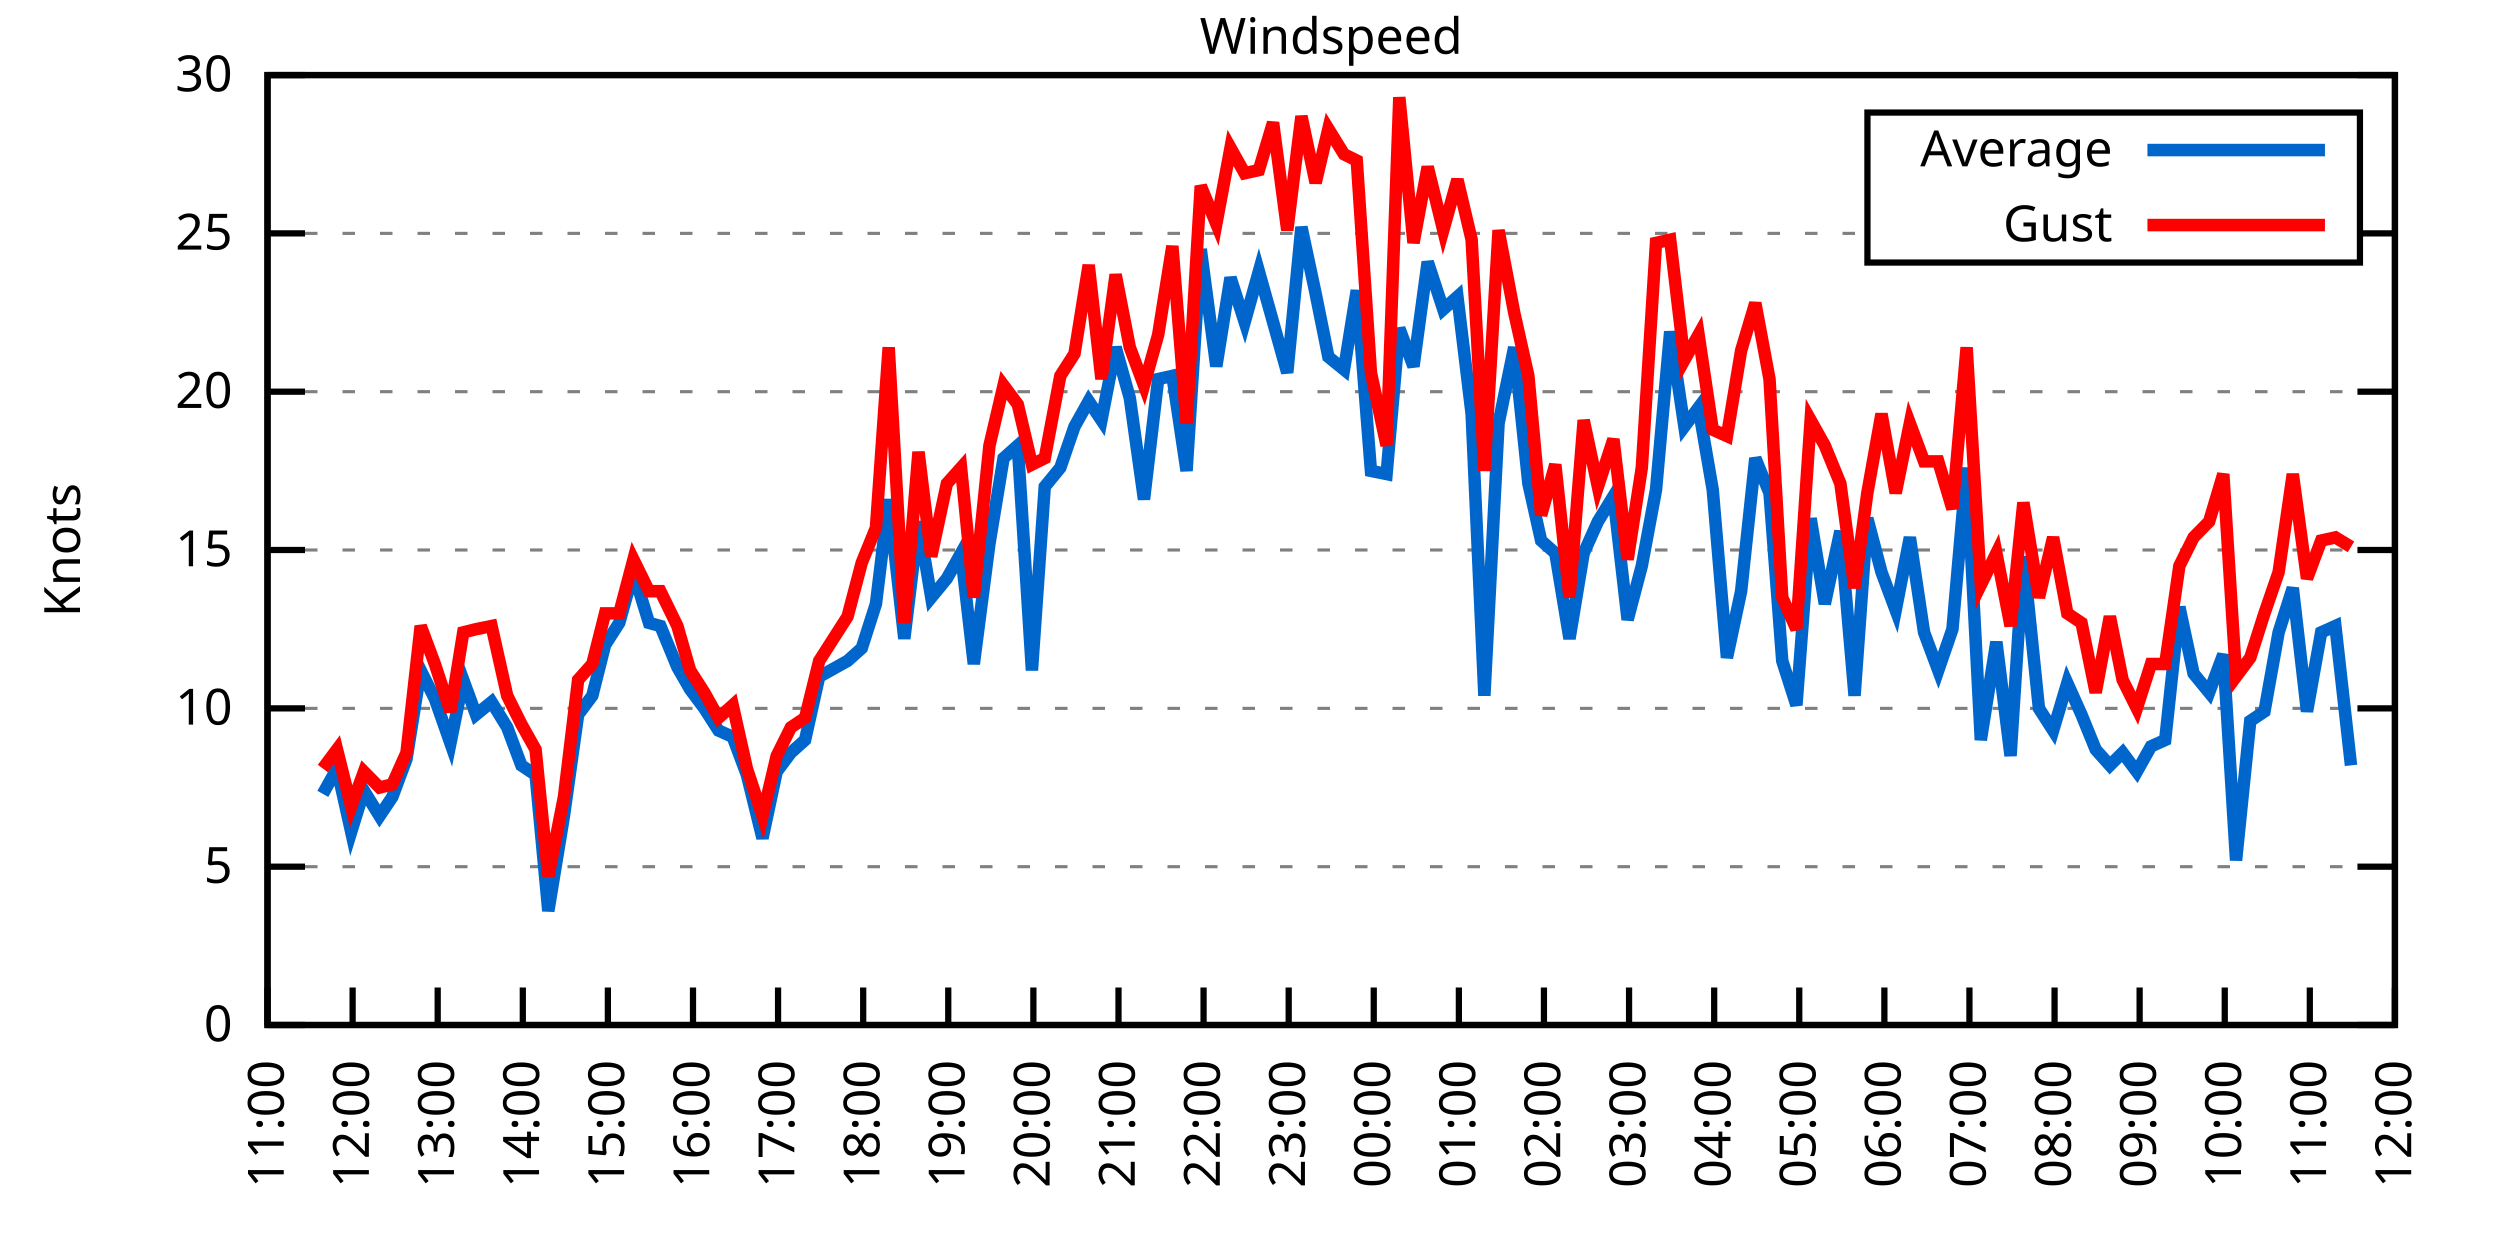
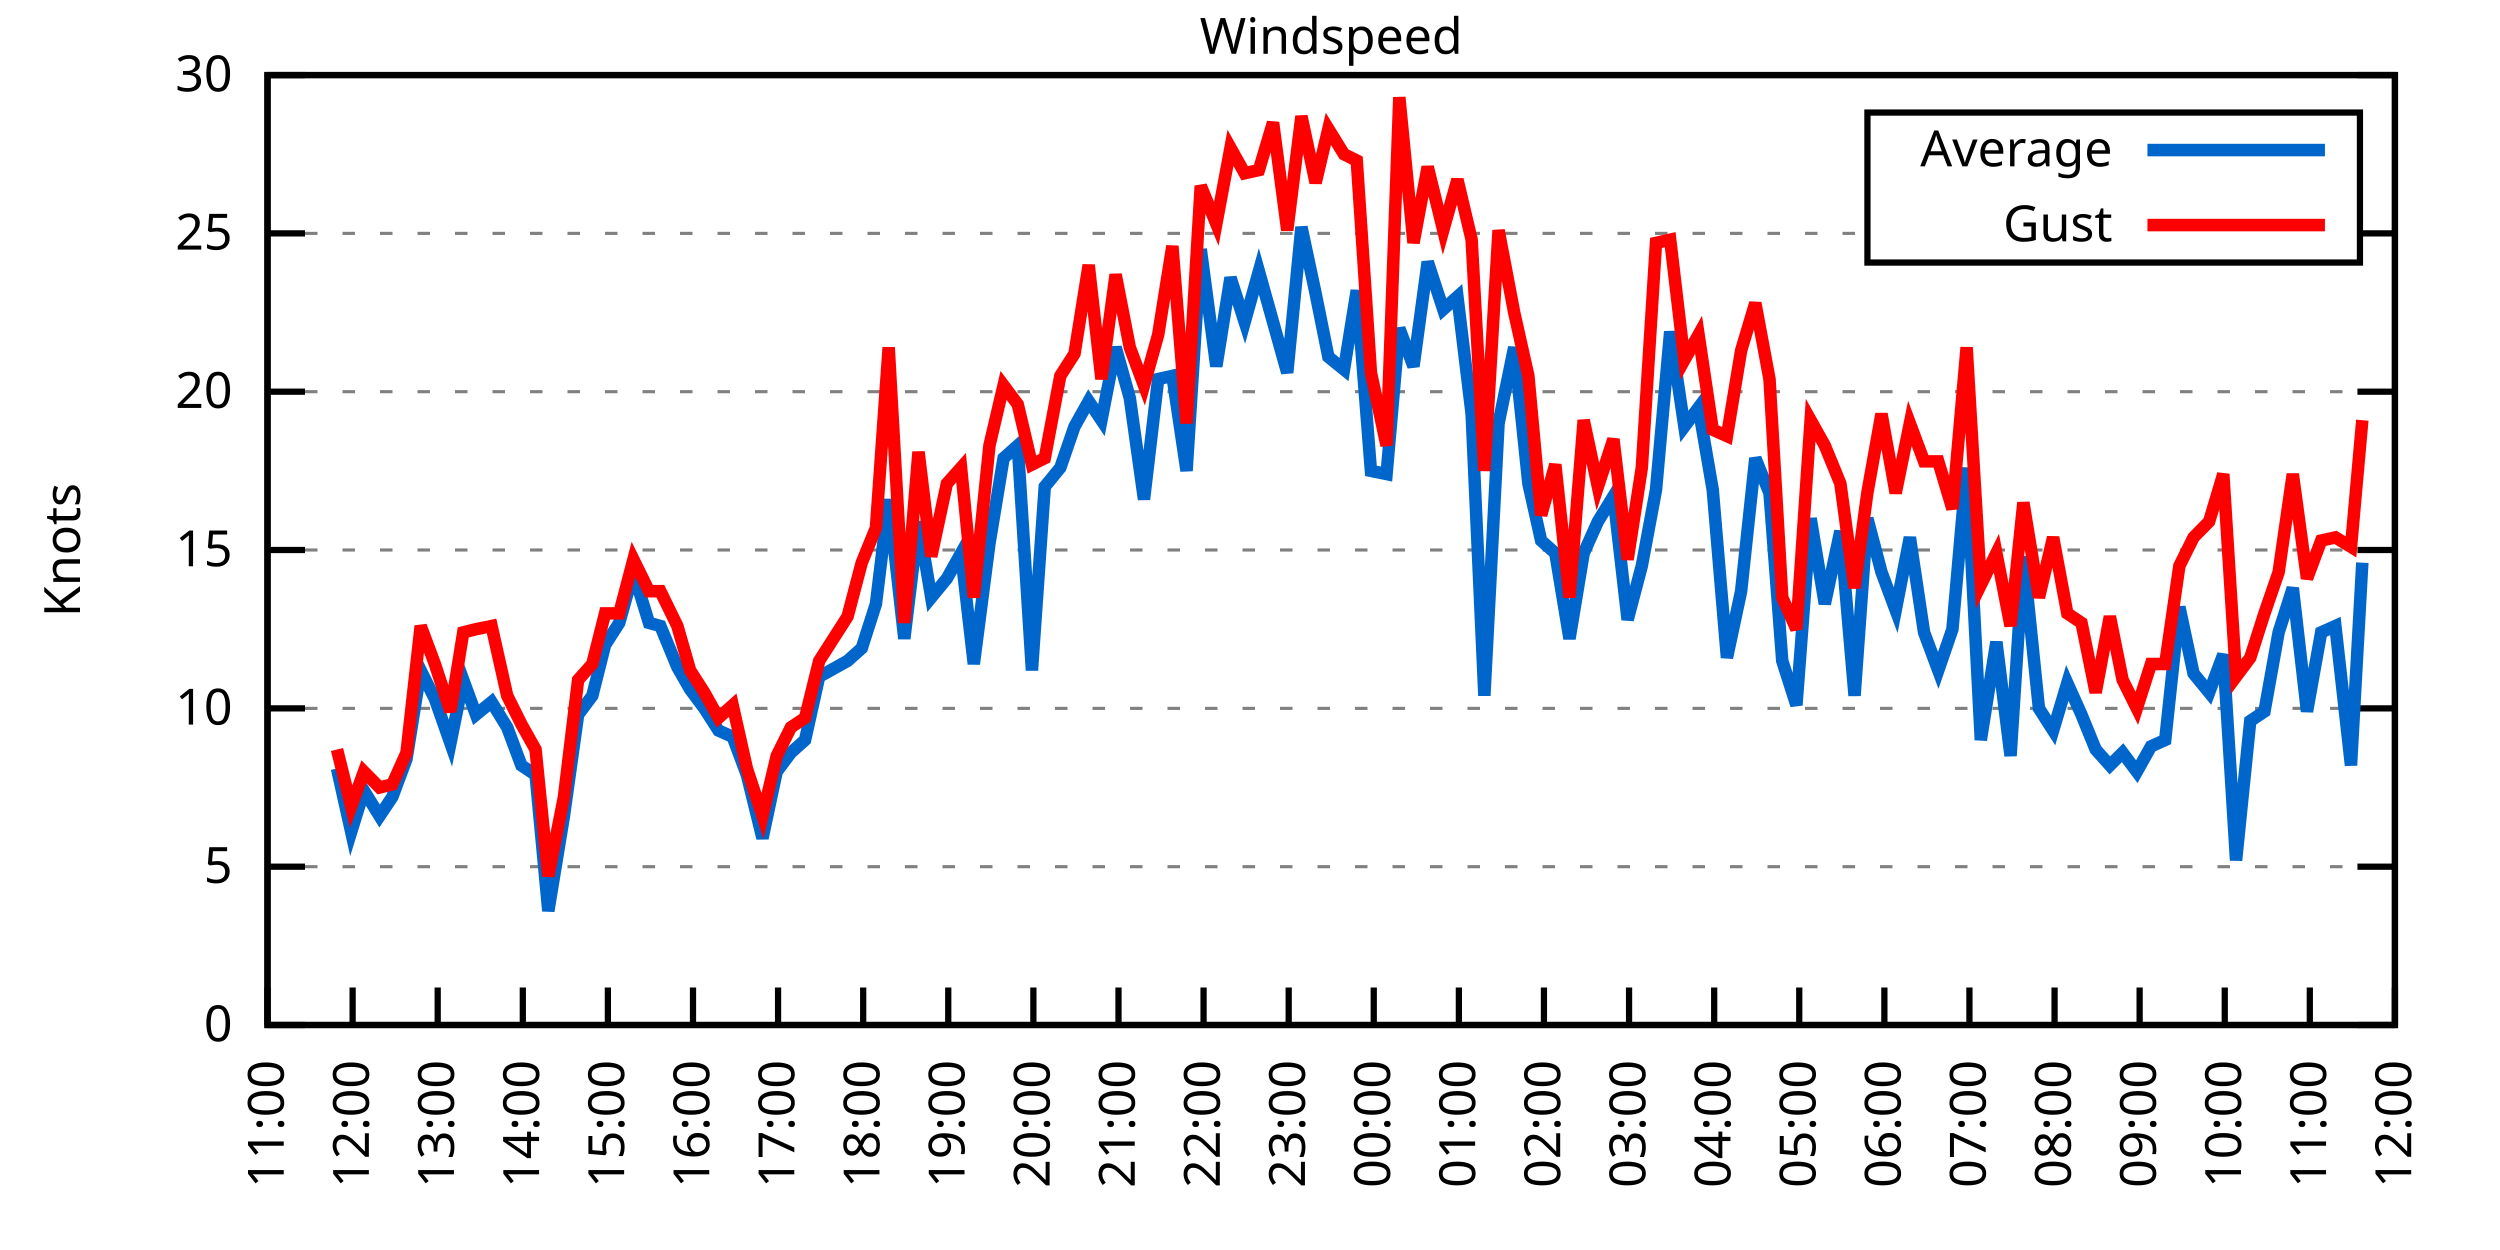
<svg xmlns="http://www.w3.org/2000/svg" xmlns:xlink="http://www.w3.org/1999/xlink" width="400" height="200" viewBox="0 0 400 200">
  <g id="gnuplot_canvas">
    <rect x="0" y="0" width="400" height="200" fill="none" />
    <defs>
      <circle id="gpDot" r="0.5" stroke-width="0.5" stroke="currentColor" />
      <path id="gpPt0" stroke-width="0.333" stroke="currentColor" d="M-1,0 h2 M0,-1 v2" />
      <path id="gpPt1" stroke-width="0.333" stroke="currentColor" d="M-1,-1 L1,1 M1,-1 L-1,1" />
      <path id="gpPt2" stroke-width="0.333" stroke="currentColor" d="M-1,0 L1,0 M0,-1 L0,1 M-1,-1 L1,1 M-1,1 L1,-1" />
      <rect id="gpPt3" stroke-width="0.333" stroke="currentColor" x="-1" y="-1" width="2" height="2" />
      <rect id="gpPt4" stroke-width="0.333" stroke="currentColor" fill="currentColor" x="-1" y="-1" width="2" height="2" />
      <circle id="gpPt5" stroke-width="0.333" stroke="currentColor" cx="0" cy="0" r="1" />
      <use xlink:href="#gpPt5" id="gpPt6" fill="currentColor" stroke="none" />
      <path id="gpPt7" stroke-width="0.333" stroke="currentColor" d="M0,-1.33 L-1.33,0.67 L1.33,0.67 z" />
      <use xlink:href="#gpPt7" id="gpPt8" fill="currentColor" stroke="none" />
      <use xlink:href="#gpPt7" id="gpPt9" stroke="currentColor" transform="rotate(180)" />
      <use xlink:href="#gpPt9" id="gpPt10" fill="currentColor" stroke="none" />
      <use xlink:href="#gpPt3" id="gpPt11" stroke="currentColor" transform="rotate(45)" />
      <use xlink:href="#gpPt11" id="gpPt12" fill="currentColor" stroke="none" />
      <path id="gpPt13" stroke-width="0.333" stroke="currentColor" d="M0,1.330 L1.265,0.411 L0.782,-1.067 L-0.782,-1.076 L-1.265,0.411 z" />
      <use xlink:href="#gpPt13" id="gpPt14" fill="currentColor" stroke="none" />
      <filter id="textbox" filterUnits="objectBoundingBox" x="0" y="0" height="1" width="1">
        <feFlood flood-color="white" flood-opacity="1" result="bgnd" />
        <feComposite in="SourceGraphic" in2="bgnd" operator="atop" />
      </filter>
      <filter id="greybox" filterUnits="objectBoundingBox" x="0" y="0" height="1" width="1">
        <feFlood flood-color="lightgrey" flood-opacity="1" result="grey" />
        <feComposite in="SourceGraphic" in2="grey" operator="atop" />
      </filter>
    </defs>
    <g fill="none" color="white" stroke="currentColor" stroke-width="1.00" stroke-linecap="butt" stroke-linejoin="miter">
</g>
    <g fill="none" color="black" stroke="currentColor" stroke-width="1.00" stroke-linecap="butt" stroke-linejoin="miter">
      <g stroke="none" shape-rendering="crispEdges">
        <polygon fill="rgb(255, 255, 255)" points="42.80,164.00 383.18,164.00 383.18,12.02 42.80,12.02 " />
      </g>
    </g>
    <g fill="none" color="black" stroke="currentColor" stroke-width="1.00" stroke-linecap="butt" stroke-linejoin="miter">
</g>
    <g fill="none" color="black" stroke="black" stroke-width="0.50" stroke-linecap="butt" stroke-linejoin="miter">
</g>
    <g fill="none" color="gray" stroke="currentColor" stroke-width="0.50" stroke-linecap="butt" stroke-linejoin="miter">
      <path stroke="gray" stroke-dasharray="2,4" class="gridline" d="M42.80,164.00 L383.19,164.00  " />
    </g>
    <g fill="none" color="gray" stroke="gray" stroke-width="1.00" stroke-linecap="butt" stroke-linejoin="miter">
</g>
    <g fill="none" color="black" stroke="currentColor" stroke-width="1.00" stroke-linecap="butt" stroke-linejoin="miter">
      <path stroke="black" d="M42.80,164.00 L48.80,164.00 M383.19,164.00 L377.19,164.00  " />
      <g transform="translate(37.20,166.60)" stroke="none" fill="black" font-family="Sans" font-size="8.00" text-anchor="end">
        <text>
          <tspan font-family="Sans"> 0</tspan>
        </text>
      </g>
    </g>
    <g fill="none" color="black" stroke="currentColor" stroke-width="1.00" stroke-linecap="butt" stroke-linejoin="miter">
</g>
    <g fill="none" color="black" stroke="black" stroke-width="0.50" stroke-linecap="butt" stroke-linejoin="miter">
</g>
    <g fill="none" color="gray" stroke="currentColor" stroke-width="0.50" stroke-linecap="butt" stroke-linejoin="miter">
      <path stroke="gray" stroke-dasharray="2,4" class="gridline" d="M42.80,138.67 L383.19,138.67  " />
    </g>
    <g fill="none" color="gray" stroke="gray" stroke-width="1.00" stroke-linecap="butt" stroke-linejoin="miter">
</g>
    <g fill="none" color="black" stroke="currentColor" stroke-width="1.00" stroke-linecap="butt" stroke-linejoin="miter">
      <path stroke="black" d="M42.80,138.67 L48.80,138.67 M383.19,138.67 L377.19,138.67  " />
      <g transform="translate(37.20,141.27)" stroke="none" fill="black" font-family="Sans" font-size="8.00" text-anchor="end">
        <text>
          <tspan font-family="Sans"> 5</tspan>
        </text>
      </g>
    </g>
    <g fill="none" color="black" stroke="currentColor" stroke-width="1.00" stroke-linecap="butt" stroke-linejoin="miter">
</g>
    <g fill="none" color="black" stroke="black" stroke-width="0.50" stroke-linecap="butt" stroke-linejoin="miter">
</g>
    <g fill="none" color="gray" stroke="currentColor" stroke-width="0.50" stroke-linecap="butt" stroke-linejoin="miter">
      <path stroke="gray" stroke-dasharray="2,4" class="gridline" d="M42.80,113.34 L383.19,113.34  " />
    </g>
    <g fill="none" color="gray" stroke="gray" stroke-width="1.00" stroke-linecap="butt" stroke-linejoin="miter">
</g>
    <g fill="none" color="black" stroke="currentColor" stroke-width="1.00" stroke-linecap="butt" stroke-linejoin="miter">
      <path stroke="black" d="M42.80,113.34 L48.80,113.34 M383.19,113.34 L377.19,113.34  " />
      <g transform="translate(37.20,115.94)" stroke="none" fill="black" font-family="Sans" font-size="8.00" text-anchor="end">
        <text>
          <tspan font-family="Sans"> 10</tspan>
        </text>
      </g>
    </g>
    <g fill="none" color="black" stroke="currentColor" stroke-width="1.00" stroke-linecap="butt" stroke-linejoin="miter">
</g>
    <g fill="none" color="black" stroke="black" stroke-width="0.50" stroke-linecap="butt" stroke-linejoin="miter">
</g>
    <g fill="none" color="gray" stroke="currentColor" stroke-width="0.50" stroke-linecap="butt" stroke-linejoin="miter">
      <path stroke="gray" stroke-dasharray="2,4" class="gridline" d="M42.80,88.00 L383.19,88.00  " />
    </g>
    <g fill="none" color="gray" stroke="gray" stroke-width="1.00" stroke-linecap="butt" stroke-linejoin="miter">
</g>
    <g fill="none" color="black" stroke="currentColor" stroke-width="1.00" stroke-linecap="butt" stroke-linejoin="miter">
      <path stroke="black" d="M42.80,88.00 L48.80,88.00 M383.19,88.00 L377.19,88.00  " />
      <g transform="translate(37.20,90.60)" stroke="none" fill="black" font-family="Sans" font-size="8.00" text-anchor="end">
        <text>
          <tspan font-family="Sans"> 15</tspan>
        </text>
      </g>
    </g>
    <g fill="none" color="black" stroke="currentColor" stroke-width="1.00" stroke-linecap="butt" stroke-linejoin="miter">
</g>
    <g fill="none" color="black" stroke="black" stroke-width="0.50" stroke-linecap="butt" stroke-linejoin="miter">
</g>
    <g fill="none" color="gray" stroke="currentColor" stroke-width="0.50" stroke-linecap="butt" stroke-linejoin="miter">
      <path stroke="gray" stroke-dasharray="2,4" class="gridline" d="M42.80,62.67 L383.19,62.67  " />
    </g>
    <g fill="none" color="gray" stroke="gray" stroke-width="1.00" stroke-linecap="butt" stroke-linejoin="miter">
</g>
    <g fill="none" color="black" stroke="currentColor" stroke-width="1.00" stroke-linecap="butt" stroke-linejoin="miter">
      <path stroke="black" d="M42.80,62.67 L48.80,62.67 M383.19,62.67 L377.19,62.67  " />
      <g transform="translate(37.20,65.27)" stroke="none" fill="black" font-family="Sans" font-size="8.00" text-anchor="end">
        <text>
          <tspan font-family="Sans"> 20</tspan>
        </text>
      </g>
    </g>
    <g fill="none" color="black" stroke="currentColor" stroke-width="1.00" stroke-linecap="butt" stroke-linejoin="miter">
</g>
    <g fill="none" color="black" stroke="black" stroke-width="0.50" stroke-linecap="butt" stroke-linejoin="miter">
</g>
    <g fill="none" color="gray" stroke="currentColor" stroke-width="0.50" stroke-linecap="butt" stroke-linejoin="miter">
      <path stroke="gray" stroke-dasharray="2,4" class="gridline" d="M42.80,37.34 L298.79,37.34 M377.59,37.34 L383.19,37.34  " />
    </g>
    <g fill="none" color="gray" stroke="gray" stroke-width="1.00" stroke-linecap="butt" stroke-linejoin="miter">
</g>
    <g fill="none" color="black" stroke="currentColor" stroke-width="1.00" stroke-linecap="butt" stroke-linejoin="miter">
      <path stroke="black" d="M42.80,37.34 L48.80,37.34 M383.19,37.34 L377.19,37.34  " />
      <g transform="translate(37.20,39.94)" stroke="none" fill="black" font-family="Sans" font-size="8.00" text-anchor="end">
        <text>
          <tspan font-family="Sans"> 25</tspan>
        </text>
      </g>
    </g>
    <g fill="none" color="black" stroke="currentColor" stroke-width="1.00" stroke-linecap="butt" stroke-linejoin="miter">
</g>
    <g fill="none" color="black" stroke="black" stroke-width="0.50" stroke-linecap="butt" stroke-linejoin="miter">
</g>
    <g fill="none" color="gray" stroke="currentColor" stroke-width="0.50" stroke-linecap="butt" stroke-linejoin="miter">
      <path stroke="gray" stroke-dasharray="2,4" class="gridline" d="M42.80,12.01 L383.19,12.01  " />
    </g>
    <g fill="none" color="gray" stroke="gray" stroke-width="1.00" stroke-linecap="butt" stroke-linejoin="miter">
</g>
    <g fill="none" color="black" stroke="currentColor" stroke-width="1.00" stroke-linecap="butt" stroke-linejoin="miter">
      <path stroke="black" d="M42.80,12.01 L48.80,12.01 M383.19,12.01 L377.19,12.01  " />
      <g transform="translate(37.20,14.61)" stroke="none" fill="black" font-family="Sans" font-size="8.00" text-anchor="end">
        <text>
          <tspan font-family="Sans"> 30</tspan>
        </text>
      </g>
    </g>
    <g fill="none" color="black" stroke="currentColor" stroke-width="1.00" stroke-linecap="butt" stroke-linejoin="miter">
      <path stroke="black" d="M42.80,164.00 L42.80,158.00  " />
      <g transform="translate(45.40,169.60) rotate(270.00)" stroke="none" fill="black" font-family="Sans" font-size="8.00" text-anchor="end">
        <text>
          <tspan font-family="Sans">11:00</tspan>
        </text>
      </g>
    </g>
    <g fill="none" color="black" stroke="currentColor" stroke-width="1.00" stroke-linecap="butt" stroke-linejoin="miter">
      <path stroke="black" d="M56.42,164.00 L56.42,158.00  " />
      <g transform="translate(59.02,169.60) rotate(270.00)" stroke="none" fill="black" font-family="Sans" font-size="8.00" text-anchor="end">
        <text>
          <tspan font-family="Sans">12:00</tspan>
        </text>
      </g>
    </g>
    <g fill="none" color="black" stroke="currentColor" stroke-width="1.00" stroke-linecap="butt" stroke-linejoin="miter">
      <path stroke="black" d="M70.03,164.00 L70.03,158.00  " />
      <g transform="translate(72.63,169.60) rotate(270.00)" stroke="none" fill="black" font-family="Sans" font-size="8.00" text-anchor="end">
        <text>
          <tspan font-family="Sans">13:00</tspan>
        </text>
      </g>
    </g>
    <g fill="none" color="black" stroke="currentColor" stroke-width="1.00" stroke-linecap="butt" stroke-linejoin="miter">
      <path stroke="black" d="M83.65,164.00 L83.65,158.00  " />
      <g transform="translate(86.25,169.60) rotate(270.00)" stroke="none" fill="black" font-family="Sans" font-size="8.00" text-anchor="end">
        <text>
          <tspan font-family="Sans">14:00</tspan>
        </text>
      </g>
    </g>
    <g fill="none" color="black" stroke="currentColor" stroke-width="1.00" stroke-linecap="butt" stroke-linejoin="miter">
      <path stroke="black" d="M97.26,164.00 L97.26,158.00  " />
      <g transform="translate(99.86,169.60) rotate(270.00)" stroke="none" fill="black" font-family="Sans" font-size="8.00" text-anchor="end">
        <text>
          <tspan font-family="Sans">15:00</tspan>
        </text>
      </g>
    </g>
    <g fill="none" color="black" stroke="currentColor" stroke-width="1.00" stroke-linecap="butt" stroke-linejoin="miter">
      <path stroke="black" d="M110.88,164.00 L110.88,158.00  " />
      <g transform="translate(113.48,169.60) rotate(270.00)" stroke="none" fill="black" font-family="Sans" font-size="8.00" text-anchor="end">
        <text>
          <tspan font-family="Sans">16:00</tspan>
        </text>
      </g>
    </g>
    <g fill="none" color="black" stroke="currentColor" stroke-width="1.00" stroke-linecap="butt" stroke-linejoin="miter">
      <path stroke="black" d="M124.49,164.00 L124.49,158.00  " />
      <g transform="translate(127.09,169.60) rotate(270.00)" stroke="none" fill="black" font-family="Sans" font-size="8.00" text-anchor="end">
        <text>
          <tspan font-family="Sans">17:00</tspan>
        </text>
      </g>
    </g>
    <g fill="none" color="black" stroke="currentColor" stroke-width="1.00" stroke-linecap="butt" stroke-linejoin="miter">
      <path stroke="black" d="M138.11,164.00 L138.11,158.00  " />
      <g transform="translate(140.71,169.60) rotate(270.00)" stroke="none" fill="black" font-family="Sans" font-size="8.00" text-anchor="end">
        <text>
          <tspan font-family="Sans">18:00</tspan>
        </text>
      </g>
    </g>
    <g fill="none" color="black" stroke="currentColor" stroke-width="1.00" stroke-linecap="butt" stroke-linejoin="miter">
      <path stroke="black" d="M151.72,164.00 L151.72,158.00  " />
      <g transform="translate(154.32,169.60) rotate(270.00)" stroke="none" fill="black" font-family="Sans" font-size="8.00" text-anchor="end">
        <text>
          <tspan font-family="Sans">19:00</tspan>
        </text>
      </g>
    </g>
    <g fill="none" color="black" stroke="currentColor" stroke-width="1.00" stroke-linecap="butt" stroke-linejoin="miter">
      <path stroke="black" d="M165.34,164.00 L165.34,158.00  " />
      <g transform="translate(167.94,169.60) rotate(270.00)" stroke="none" fill="black" font-family="Sans" font-size="8.00" text-anchor="end">
        <text>
          <tspan font-family="Sans">20:00</tspan>
        </text>
      </g>
    </g>
    <g fill="none" color="black" stroke="currentColor" stroke-width="1.00" stroke-linecap="butt" stroke-linejoin="miter">
      <path stroke="black" d="M178.96,164.00 L178.96,158.00  " />
      <g transform="translate(181.56,169.60) rotate(270.00)" stroke="none" fill="black" font-family="Sans" font-size="8.00" text-anchor="end">
        <text>
          <tspan font-family="Sans">21:00</tspan>
        </text>
      </g>
    </g>
    <g fill="none" color="black" stroke="currentColor" stroke-width="1.00" stroke-linecap="butt" stroke-linejoin="miter">
      <path stroke="black" d="M192.57,164.00 L192.57,158.00  " />
      <g transform="translate(195.17,169.60) rotate(270.00)" stroke="none" fill="black" font-family="Sans" font-size="8.00" text-anchor="end">
        <text>
          <tspan font-family="Sans">22:00</tspan>
        </text>
      </g>
    </g>
    <g fill="none" color="black" stroke="currentColor" stroke-width="1.00" stroke-linecap="butt" stroke-linejoin="miter">
      <path stroke="black" d="M206.19,164.00 L206.19,158.00  " />
      <g transform="translate(208.79,169.60) rotate(270.00)" stroke="none" fill="black" font-family="Sans" font-size="8.00" text-anchor="end">
        <text>
          <tspan font-family="Sans">23:00</tspan>
        </text>
      </g>
    </g>
    <g fill="none" color="black" stroke="currentColor" stroke-width="1.00" stroke-linecap="butt" stroke-linejoin="miter">
      <path stroke="black" d="M219.80,164.00 L219.80,158.00  " />
      <g transform="translate(222.40,169.60) rotate(270.00)" stroke="none" fill="black" font-family="Sans" font-size="8.00" text-anchor="end">
        <text>
          <tspan font-family="Sans">00:00</tspan>
        </text>
      </g>
    </g>
    <g fill="none" color="black" stroke="currentColor" stroke-width="1.00" stroke-linecap="butt" stroke-linejoin="miter">
      <path stroke="black" d="M233.42,164.00 L233.42,158.00  " />
      <g transform="translate(236.02,169.60) rotate(270.00)" stroke="none" fill="black" font-family="Sans" font-size="8.00" text-anchor="end">
        <text>
          <tspan font-family="Sans">01:00</tspan>
        </text>
      </g>
    </g>
    <g fill="none" color="black" stroke="currentColor" stroke-width="1.00" stroke-linecap="butt" stroke-linejoin="miter">
      <path stroke="black" d="M247.03,164.00 L247.03,158.00  " />
      <g transform="translate(249.63,169.60) rotate(270.00)" stroke="none" fill="black" font-family="Sans" font-size="8.00" text-anchor="end">
        <text>
          <tspan font-family="Sans">02:00</tspan>
        </text>
      </g>
    </g>
    <g fill="none" color="black" stroke="currentColor" stroke-width="1.00" stroke-linecap="butt" stroke-linejoin="miter">
      <path stroke="black" d="M260.65,164.00 L260.65,158.00  " />
      <g transform="translate(263.25,169.60) rotate(270.00)" stroke="none" fill="black" font-family="Sans" font-size="8.00" text-anchor="end">
        <text>
          <tspan font-family="Sans">03:00</tspan>
        </text>
      </g>
    </g>
    <g fill="none" color="black" stroke="currentColor" stroke-width="1.00" stroke-linecap="butt" stroke-linejoin="miter">
      <path stroke="black" d="M274.27,164.00 L274.27,158.00  " />
      <g transform="translate(276.87,169.60) rotate(270.00)" stroke="none" fill="black" font-family="Sans" font-size="8.00" text-anchor="end">
        <text>
          <tspan font-family="Sans">04:00</tspan>
        </text>
      </g>
    </g>
    <g fill="none" color="black" stroke="currentColor" stroke-width="1.00" stroke-linecap="butt" stroke-linejoin="miter">
      <path stroke="black" d="M287.88,164.00 L287.88,158.00  " />
      <g transform="translate(290.48,169.60) rotate(270.00)" stroke="none" fill="black" font-family="Sans" font-size="8.00" text-anchor="end">
        <text>
          <tspan font-family="Sans">05:00</tspan>
        </text>
      </g>
    </g>
    <g fill="none" color="black" stroke="currentColor" stroke-width="1.00" stroke-linecap="butt" stroke-linejoin="miter">
      <path stroke="black" d="M301.50,164.00 L301.50,158.00  " />
      <g transform="translate(304.10,169.60) rotate(270.00)" stroke="none" fill="black" font-family="Sans" font-size="8.00" text-anchor="end">
        <text>
          <tspan font-family="Sans">06:00</tspan>
        </text>
      </g>
    </g>
    <g fill="none" color="black" stroke="currentColor" stroke-width="1.00" stroke-linecap="butt" stroke-linejoin="miter">
      <path stroke="black" d="M315.11,164.00 L315.11,158.00  " />
      <g transform="translate(317.71,169.60) rotate(270.00)" stroke="none" fill="black" font-family="Sans" font-size="8.00" text-anchor="end">
        <text>
          <tspan font-family="Sans">07:00</tspan>
        </text>
      </g>
    </g>
    <g fill="none" color="black" stroke="currentColor" stroke-width="1.00" stroke-linecap="butt" stroke-linejoin="miter">
      <path stroke="black" d="M328.73,164.00 L328.73,158.00  " />
      <g transform="translate(331.33,169.60) rotate(270.00)" stroke="none" fill="black" font-family="Sans" font-size="8.00" text-anchor="end">
        <text>
          <tspan font-family="Sans">08:00</tspan>
        </text>
      </g>
    </g>
    <g fill="none" color="black" stroke="currentColor" stroke-width="1.00" stroke-linecap="butt" stroke-linejoin="miter">
      <path stroke="black" d="M342.34,164.00 L342.34,158.00  " />
      <g transform="translate(344.94,169.60) rotate(270.00)" stroke="none" fill="black" font-family="Sans" font-size="8.00" text-anchor="end">
        <text>
          <tspan font-family="Sans">09:00</tspan>
        </text>
      </g>
    </g>
    <g fill="none" color="black" stroke="currentColor" stroke-width="1.00" stroke-linecap="butt" stroke-linejoin="miter">
      <path stroke="black" d="M355.96,164.00 L355.96,158.00  " />
      <g transform="translate(358.56,169.60) rotate(270.00)" stroke="none" fill="black" font-family="Sans" font-size="8.00" text-anchor="end">
        <text>
          <tspan font-family="Sans">10:00</tspan>
        </text>
      </g>
    </g>
    <g fill="none" color="black" stroke="currentColor" stroke-width="1.00" stroke-linecap="butt" stroke-linejoin="miter">
      <path stroke="black" d="M369.57,164.00 L369.57,158.00  " />
      <g transform="translate(372.17,169.60) rotate(270.00)" stroke="none" fill="black" font-family="Sans" font-size="8.00" text-anchor="end">
        <text>
          <tspan font-family="Sans">11:00</tspan>
        </text>
      </g>
    </g>
    <g fill="none" color="black" stroke="currentColor" stroke-width="1.00" stroke-linecap="butt" stroke-linejoin="miter">
      <path stroke="black" d="M383.19,164.00 L383.19,158.00  " />
      <g transform="translate(385.79,169.60) rotate(270.00)" stroke="none" fill="black" font-family="Sans" font-size="8.00" text-anchor="end">
        <text>
          <tspan font-family="Sans">12:00</tspan>
        </text>
      </g>
    </g>
    <g fill="none" color="black" stroke="currentColor" stroke-width="1.00" stroke-linecap="butt" stroke-linejoin="miter">
</g>
    <g fill="none" color="black" stroke="currentColor" stroke-width="1.00" stroke-linecap="butt" stroke-linejoin="miter">
      <path stroke="black" d="M42.80,12.01 L42.80,164.00 L383.19,164.00 L383.19,12.01 L42.80,12.01 Z  " />
    </g>
    <g fill="none" color="black" stroke="currentColor" stroke-width="1.00" stroke-linecap="butt" stroke-linejoin="miter">
</g>
    <g fill="none" color="black" stroke="currentColor" stroke-width="1.00" stroke-linecap="butt" stroke-linejoin="miter">
      <path stroke="black" d="M298.79,42.01 L298.79,18.01 L377.59,18.01 L377.59,42.01 L298.79,42.01 Z  " />
    </g>
    <g id="Windspeed_plot_1">
      <g fill="none" color="white" stroke="black" stroke-width="2.00" stroke-linecap="butt" stroke-linejoin="miter">
</g>
      <g fill="none" color="black" stroke="currentColor" stroke-width="2.00" stroke-linecap="butt" stroke-linejoin="miter">
        <g transform="translate(337.99,26.61)" stroke="none" fill="black" font-family="Sans" font-size="8.00" text-anchor="end">
          <text>
            <tspan font-family="Sans">Average</tspan>
          </text>
        </g>
      </g>
      <g fill="none" color="black" stroke="currentColor" stroke-width="2.00" stroke-linecap="butt" stroke-linejoin="miter">
-         <path stroke="rgb(  0, 102, 204)" d="M343.59,24.01 L371.99,24.01 M51.65,127.02 L53.92,122.96 L56.19,133.10 L58.23,126.51 L60.73,130.56 L62.77,127.52   L65.04,121.44 L67.31,107.26 L69.58,111.82 L72.07,118.91 L74.12,108.78 L76.16,114.35 L78.65,112.32 L81.15,116.38   L83.42,122.46 L85.69,123.98 L87.73,145.76 L90.23,130.56 L92.50,114.35 L94.77,111.31 L96.81,103.20 L99.08,99.66   L101.35,91.55 L103.84,99.66 L105.66,100.16 L108.38,106.75 L110.42,110.30 L112.69,113.34 L114.96,116.88 L117.23,117.90   L119.50,123.98 L122.00,134.11 L124.27,123.47 L126.54,120.43 L128.81,118.40 L131.07,108.27 L135.61,105.74 L137.88,103.71   L140.15,96.62 L142.19,79.90 L144.69,102.19 L146.96,83.45 L149.00,95.60 L151.50,92.56 L153.77,88.51 L155.81,106.24   L158.31,86.99 L160.57,73.31 L162.84,71.29 L165.11,107.26 L167.16,77.87 L169.65,74.83 L171.92,68.25 L174.19,64.19   L176.23,67.23 L178.50,55.58 L180.77,63.69 L183.04,79.90 L185.31,60.65 L187.58,60.14 L189.85,75.34 L192.12,39.87   L194.61,58.62 L196.88,44.43 L199.15,51.53 L201.42,43.42 L203.69,51.53 L205.96,59.63 L208.23,36.33 L210.50,46.97   L212.54,57.10 L215.04,59.13 L217.08,46.46 L219.35,75.34 L221.85,75.85 L223.89,52.54 L226.16,58.62 L228.43,41.90   L230.92,49.50 L233.19,47.47 L235.46,66.22 L237.50,111.31 L239.77,67.74 L242.27,55.58 L244.54,77.37 L246.58,86.49   L248.85,88.51 L251.12,102.19 L253.39,88.51 L255.66,83.45 L258.15,79.39 L260.42,99.15 L262.69,90.54 L264.96,78.38   L267.23,53.05 L269.50,68.25 L271.77,65.21 L274.04,78.38 L276.31,105.23 L278.58,94.59 L280.85,73.31 L283.12,78.89   L285.16,105.74 L287.43,112.83 L289.70,82.94 L291.97,96.62 L294.46,84.97 L296.73,111.31 L298.77,82.94 L301.04,91.55   L303.31,97.63 L305.58,85.98 L307.85,101.18 L310.12,107.26 L312.39,100.67 L314.66,74.83 L316.93,118.40 L319.42,102.70   L321.69,120.94 L323.74,89.02 L326.23,113.34 L328.50,116.88 L330.77,109.28 L333.04,114.35 L335.31,119.92 L337.58,122.46   L339.62,120.43 L341.89,123.47 L344.16,119.42 L346.43,118.40 L348.70,97.12 L350.97,107.76 L353.46,110.80 L355.73,104.72   L357.77,137.66 L360.04,115.36 L362.31,113.84 L364.58,101.18 L366.85,94.08 L369.12,113.84 L371.39,101.18 L373.66,100.16   L376.16,122.46  " />
+         <path stroke="rgb(  0, 102, 204)" d="M343.59,24.01 L371.99,24.01 M53.92,122.96 L56.19,133.10 L58.23,126.51 L60.73,130.56 L62.77,127.52 L65.04,121.44   L67.31,107.26 L69.58,111.82 L72.07,118.91 L74.12,108.78 L76.16,114.35 L78.65,112.32 L81.15,116.38 L83.42,122.46   L85.69,123.98 L87.73,145.76 L90.23,130.56 L92.50,114.35 L94.77,111.31 L96.81,103.20 L99.08,99.66 L101.35,91.55   L103.84,99.66 L105.66,100.16 L108.38,106.75 L110.42,110.30 L112.69,113.34 L114.96,116.88 L117.23,117.90 L119.50,123.98   L122.00,134.11 L124.27,123.47 L126.54,120.43 L128.81,118.40 L131.07,108.27 L135.61,105.74 L137.88,103.71 L140.15,96.62   L142.19,79.90 L144.69,102.19 L146.96,83.45 L149.00,95.60 L151.50,92.56 L153.77,88.51 L155.81,106.24 L158.31,86.99   L160.57,73.31 L162.84,71.29 L165.11,107.26 L167.16,77.87 L169.65,74.83 L171.92,68.25 L174.19,64.19 L176.23,67.23   L178.50,55.58 L180.77,63.69 L183.04,79.90 L185.31,60.65 L187.58,60.14 L189.85,75.34 L192.12,39.87 L194.61,58.62   L196.88,44.43 L199.15,51.53 L201.42,43.42 L203.69,51.53 L205.96,59.63 L208.23,36.33 L210.50,46.97 L212.54,57.10   L215.04,59.13 L217.08,46.46 L219.35,75.34 L221.85,75.85 L223.89,52.54 L226.16,58.62 L228.43,41.90 L230.92,49.50   L233.19,47.47 L235.46,66.22 L237.50,111.31 L239.77,67.74 L242.27,55.58 L244.54,77.37 L246.58,86.49 L248.85,88.51   L251.12,102.19 L253.39,88.51 L255.66,83.45 L258.15,79.39 L260.42,99.15 L262.69,90.54 L264.96,78.38 L267.23,53.05   L269.50,68.25 L271.77,65.21 L274.04,78.38 L276.31,105.23 L278.58,94.59 L280.85,73.31 L283.12,78.89 L285.16,105.74   L287.43,112.83 L289.70,82.94 L291.97,96.62 L294.46,84.97 L296.73,111.31 L298.77,82.94 L301.04,91.55 L303.31,97.63   L305.58,85.98 L307.85,101.18 L310.12,107.26 L312.39,100.67 L314.66,74.83 L316.93,118.40 L319.42,102.70 L321.69,120.94   L323.74,89.02 L326.23,113.34 L328.50,116.88 L330.77,109.28 L333.04,114.35 L335.31,119.92 L337.58,122.46 L339.62,120.43   L341.89,123.47 L344.16,119.42 L346.43,118.40 L348.70,97.12 L350.97,107.76 L353.46,110.80 L355.73,104.72 L357.77,137.66   L360.04,115.36 L362.31,113.84 L364.58,101.18 L366.85,94.08 L369.12,113.84 L371.39,101.18 L373.66,100.16 L376.16,122.46   L377.97,90.03  " />
      </g>
    </g>
    <g id="Windspeed_plot_2">
      <g fill="none" color="black" stroke="currentColor" stroke-width="2.00" stroke-linecap="butt" stroke-linejoin="miter">
        <g transform="translate(337.99,38.61)" stroke="none" fill="black" font-family="Sans" font-size="8.00" text-anchor="end">
          <text>
            <tspan font-family="Sans">Gust</tspan>
          </text>
        </g>
      </g>
      <g fill="none" color="black" stroke="currentColor" stroke-width="2.00" stroke-linecap="butt" stroke-linejoin="miter">
-         <path stroke="rgb(255,   0,   0)" d="M343.59,36.01 L371.99,36.01 M51.65,122.96 L53.92,119.92 L56.19,129.04 L58.23,123.47 L60.73,126.00 L62.77,125.50   L65.04,120.43 L67.31,100.16 L69.58,106.24 L72.07,113.84 L74.12,101.18 L76.16,100.67 L78.65,100.16 L81.15,111.31   L83.42,115.87 L85.69,119.92 L87.73,140.19 L90.23,127.52 L92.50,108.78 L94.77,106.24 L96.81,98.14 L99.08,98.14   L101.35,89.52 L103.84,94.59 L105.66,94.59 L108.38,100.16 L110.42,107.26 L112.69,110.80 L114.96,114.86 L117.23,112.83   L119.50,122.96 L122.00,130.56 L124.27,120.94 L126.54,116.38 L128.81,114.86 L131.07,105.74 L135.61,98.64 L137.88,90.03   L140.15,84.46 L142.19,55.58 L144.69,99.66 L146.96,72.30 L149.00,89.02 L151.50,77.37 L153.77,74.83 L155.81,95.60   L158.31,71.29 L160.57,61.66 L162.84,64.70 L165.11,74.33 L167.16,73.31 L169.65,60.14 L171.92,56.59 L174.19,42.41   L176.23,60.65 L178.50,43.93 L180.77,55.58 L183.04,61.66 L185.31,53.55 L187.58,39.37 L189.85,67.74 L192.12,29.74   L194.61,35.82 L196.88,23.66 L199.15,27.72 L201.42,27.21 L203.69,19.61 L205.96,36.84 L208.23,18.60 L210.50,29.24   L212.54,20.62 L215.04,24.68 L217.08,25.69 L219.35,59.63 L221.85,71.29 L223.89,15.56 L226.16,38.86 L228.43,26.70   L230.92,36.84 L233.19,28.73 L235.46,38.35 L237.50,75.34 L239.77,36.84 L242.27,50.01 L244.54,60.14 L246.58,82.43   L248.85,74.33 L251.12,95.60 L253.39,67.23 L255.66,77.87 L258.15,70.27 L260.42,89.52 L262.69,74.83 L264.96,38.86   L267.23,38.35 L269.50,57.61 L271.77,53.55 L274.04,68.75 L276.31,69.77 L278.58,56.09 L280.85,48.49 L283.12,60.65   L285.16,95.60 L287.43,100.67 L289.70,67.23 L291.97,71.29 L294.46,77.37 L296.73,94.08 L298.77,78.89 L301.04,66.22   L303.31,78.89 L305.58,67.74 L307.85,73.82 L310.12,73.82 L312.39,81.42 L314.66,55.58 L316.93,93.58 L319.42,88.51   L321.69,100.16 L323.74,80.41 L326.23,95.60 L328.50,85.98 L330.77,98.14 L333.04,99.66 L335.31,110.80 L337.58,98.64   L339.62,108.78 L341.89,113.34 L344.16,106.24 L346.43,106.24 L348.70,90.54 L350.97,85.98 L353.46,83.45 L355.73,75.85   L357.77,108.27 L360.04,105.23 L362.31,98.14 L364.58,91.55 L366.85,75.85 L369.12,92.56 L371.39,86.49 L373.66,85.98   L376.16,87.50  " />
+         <path stroke="rgb(255,   0,   0)" d="M343.59,36.01 L371.99,36.01 M53.92,119.92 L56.19,129.04 L58.23,123.47 L60.73,126.00 L62.77,125.50 L65.04,120.43   L67.31,100.16 L69.58,106.24 L72.07,113.84 L74.12,101.18 L76.16,100.67 L78.65,100.16 L81.15,111.31 L83.42,115.87   L85.69,119.92 L87.73,140.19 L90.23,127.52 L92.50,108.78 L94.77,106.24 L96.81,98.14 L99.08,98.14 L101.35,89.52   L103.84,94.59 L105.66,94.59 L108.38,100.16 L110.42,107.26 L112.69,110.80 L114.96,114.86 L117.23,112.83 L119.50,122.96   L122.00,130.56 L124.27,120.94 L126.54,116.38 L128.81,114.86 L131.07,105.74 L135.61,98.64 L137.88,90.03 L140.15,84.46   L142.19,55.58 L144.69,99.66 L146.96,72.30 L149.00,89.02 L151.50,77.37 L153.77,74.83 L155.81,95.60 L158.31,71.29   L160.57,61.66 L162.84,64.70 L165.11,74.33 L167.16,73.31 L169.65,60.14 L171.92,56.59 L174.19,42.41 L176.23,60.65   L178.50,43.93 L180.77,55.58 L183.04,61.66 L185.31,53.55 L187.58,39.37 L189.85,67.74 L192.12,29.74 L194.61,35.82   L196.88,23.66 L199.15,27.72 L201.42,27.21 L203.69,19.61 L205.96,36.84 L208.23,18.60 L210.50,29.24 L212.54,20.62   L215.04,24.68 L217.08,25.69 L219.35,59.63 L221.85,71.29 L223.89,15.56 L226.16,38.86 L228.43,26.70 L230.92,36.84   L233.19,28.73 L235.46,38.35 L237.50,75.34 L239.77,36.84 L242.27,50.01 L244.54,60.14 L246.58,82.43 L248.85,74.33   L251.12,95.60 L253.39,67.23 L255.66,77.87 L258.15,70.27 L260.42,89.52 L262.69,74.83 L264.96,38.86 L267.23,38.35   L269.50,57.61 L271.77,53.55 L274.04,68.75 L276.31,69.77 L278.58,56.09 L280.85,48.49 L283.12,60.65 L285.16,95.60   L287.43,100.67 L289.70,67.23 L291.97,71.29 L294.46,77.37 L296.73,94.08 L298.77,78.89 L301.04,66.22 L303.31,78.89   L305.58,67.74 L307.85,73.82 L310.12,73.82 L312.39,81.42 L314.66,55.58 L316.93,93.58 L319.42,88.51 L321.69,100.16   L323.74,80.41 L326.23,95.60 L328.50,85.98 L330.77,98.14 L333.04,99.66 L335.31,110.80 L337.58,98.64 L339.62,108.78   L341.89,113.34 L344.16,106.24 L346.43,106.24 L348.70,90.54 L350.97,85.98 L353.46,83.45 L355.73,75.85 L357.77,108.27   L360.04,105.23 L362.31,98.14 L364.58,91.55 L366.85,75.85 L369.12,92.56 L371.39,86.49 L373.66,85.98 L376.16,87.50   L377.97,67.23  " />
      </g>
    </g>
    <g fill="none" color="black" stroke="currentColor" stroke-width="2.00" stroke-linecap="butt" stroke-linejoin="miter">
</g>
    <g fill="none" color="black" stroke="black" stroke-width="1.00" stroke-linecap="butt" stroke-linejoin="miter">
</g>
    <g fill="none" color="black" stroke="currentColor" stroke-width="1.00" stroke-linecap="butt" stroke-linejoin="miter">
      <path stroke="black" d="M42.80,12.01 L42.80,164.00 L383.19,164.00 L383.19,12.01 L42.80,12.01 Z  " />
      <g transform="translate(12.80,88.01) rotate(270.00)" stroke="none" fill="black" font-family="Sans" font-size="8.00" text-anchor="middle">
        <text>
          <tspan font-family="Sans">Knots</tspan>
        </text>
      </g>
    </g>
    <g fill="none" color="black" stroke="currentColor" stroke-width="1.00" stroke-linecap="butt" stroke-linejoin="miter">
</g>
    <g fill="none" color="black" stroke="currentColor" stroke-width="1.00" stroke-linecap="butt" stroke-linejoin="miter">
      <g transform="translate(212.99,8.61)" stroke="none" fill="black" font-family="Sans" font-size="8.00" text-anchor="middle">
        <text>
          <tspan font-family="Sans">Windspeed</tspan>
        </text>
      </g>
    </g>
    <g fill="none" color="black" stroke="currentColor" stroke-width="1.00" stroke-linecap="butt" stroke-linejoin="miter">
</g>
  </g>
</svg>
